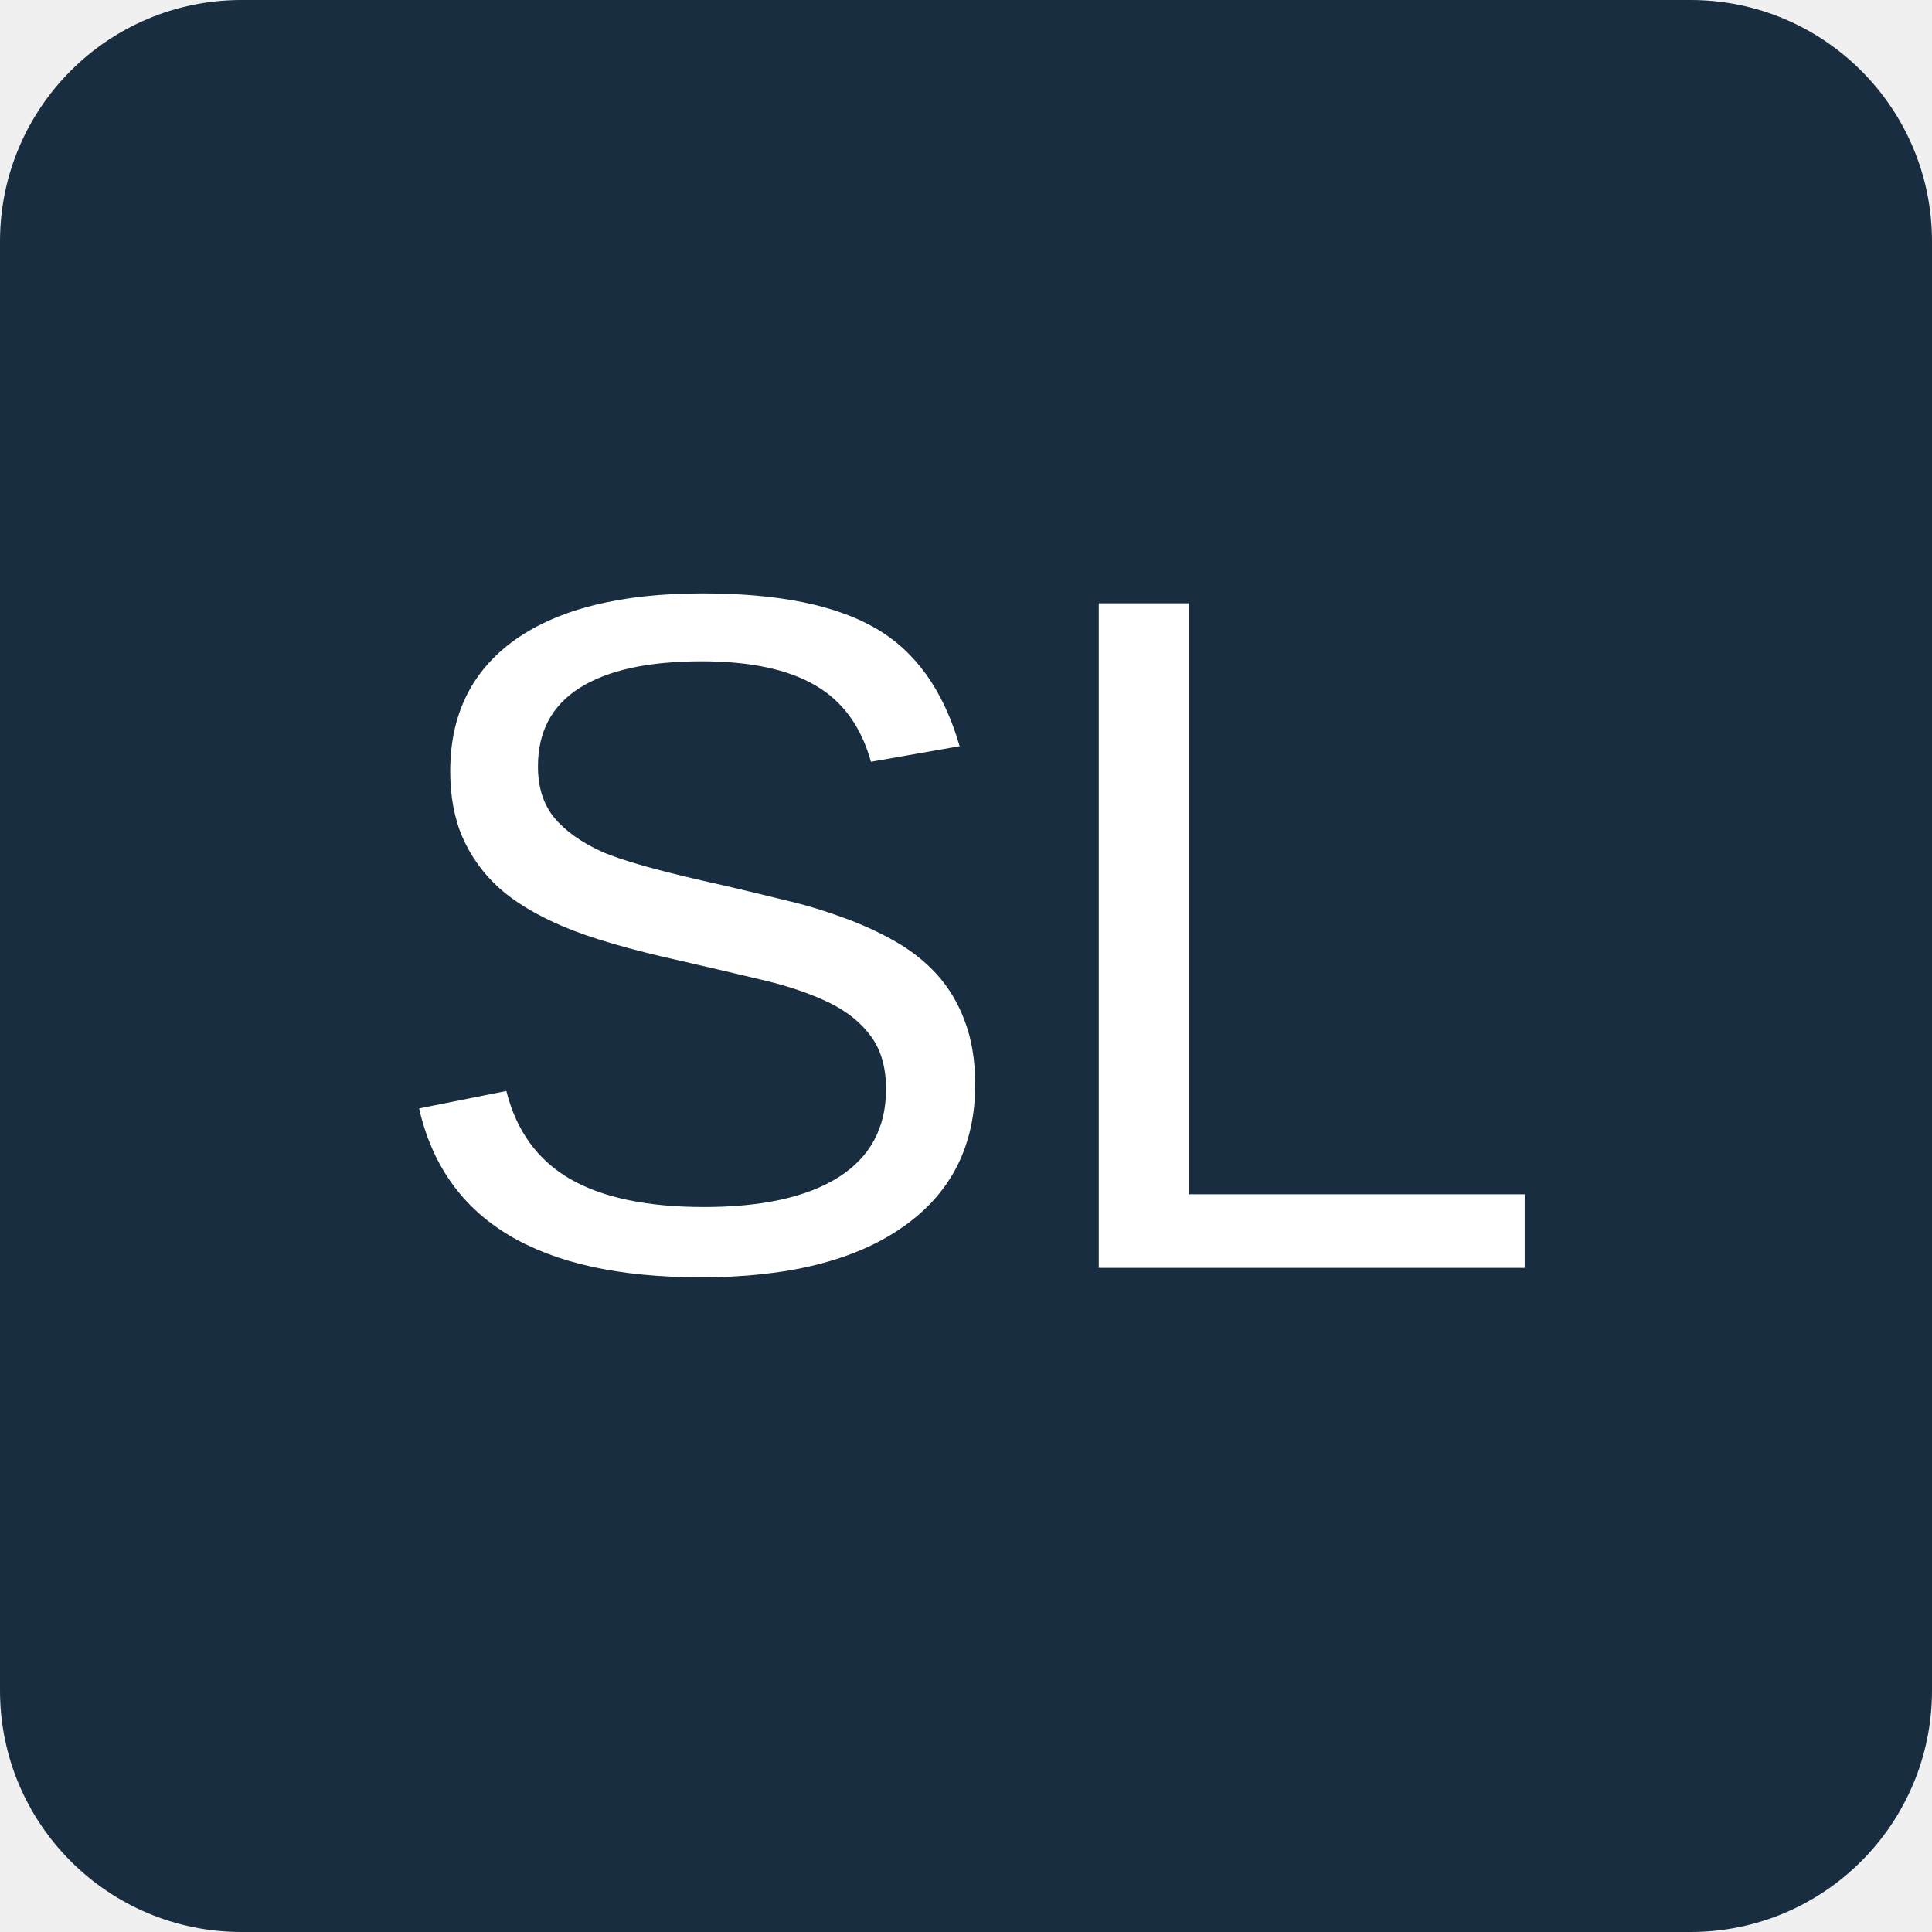
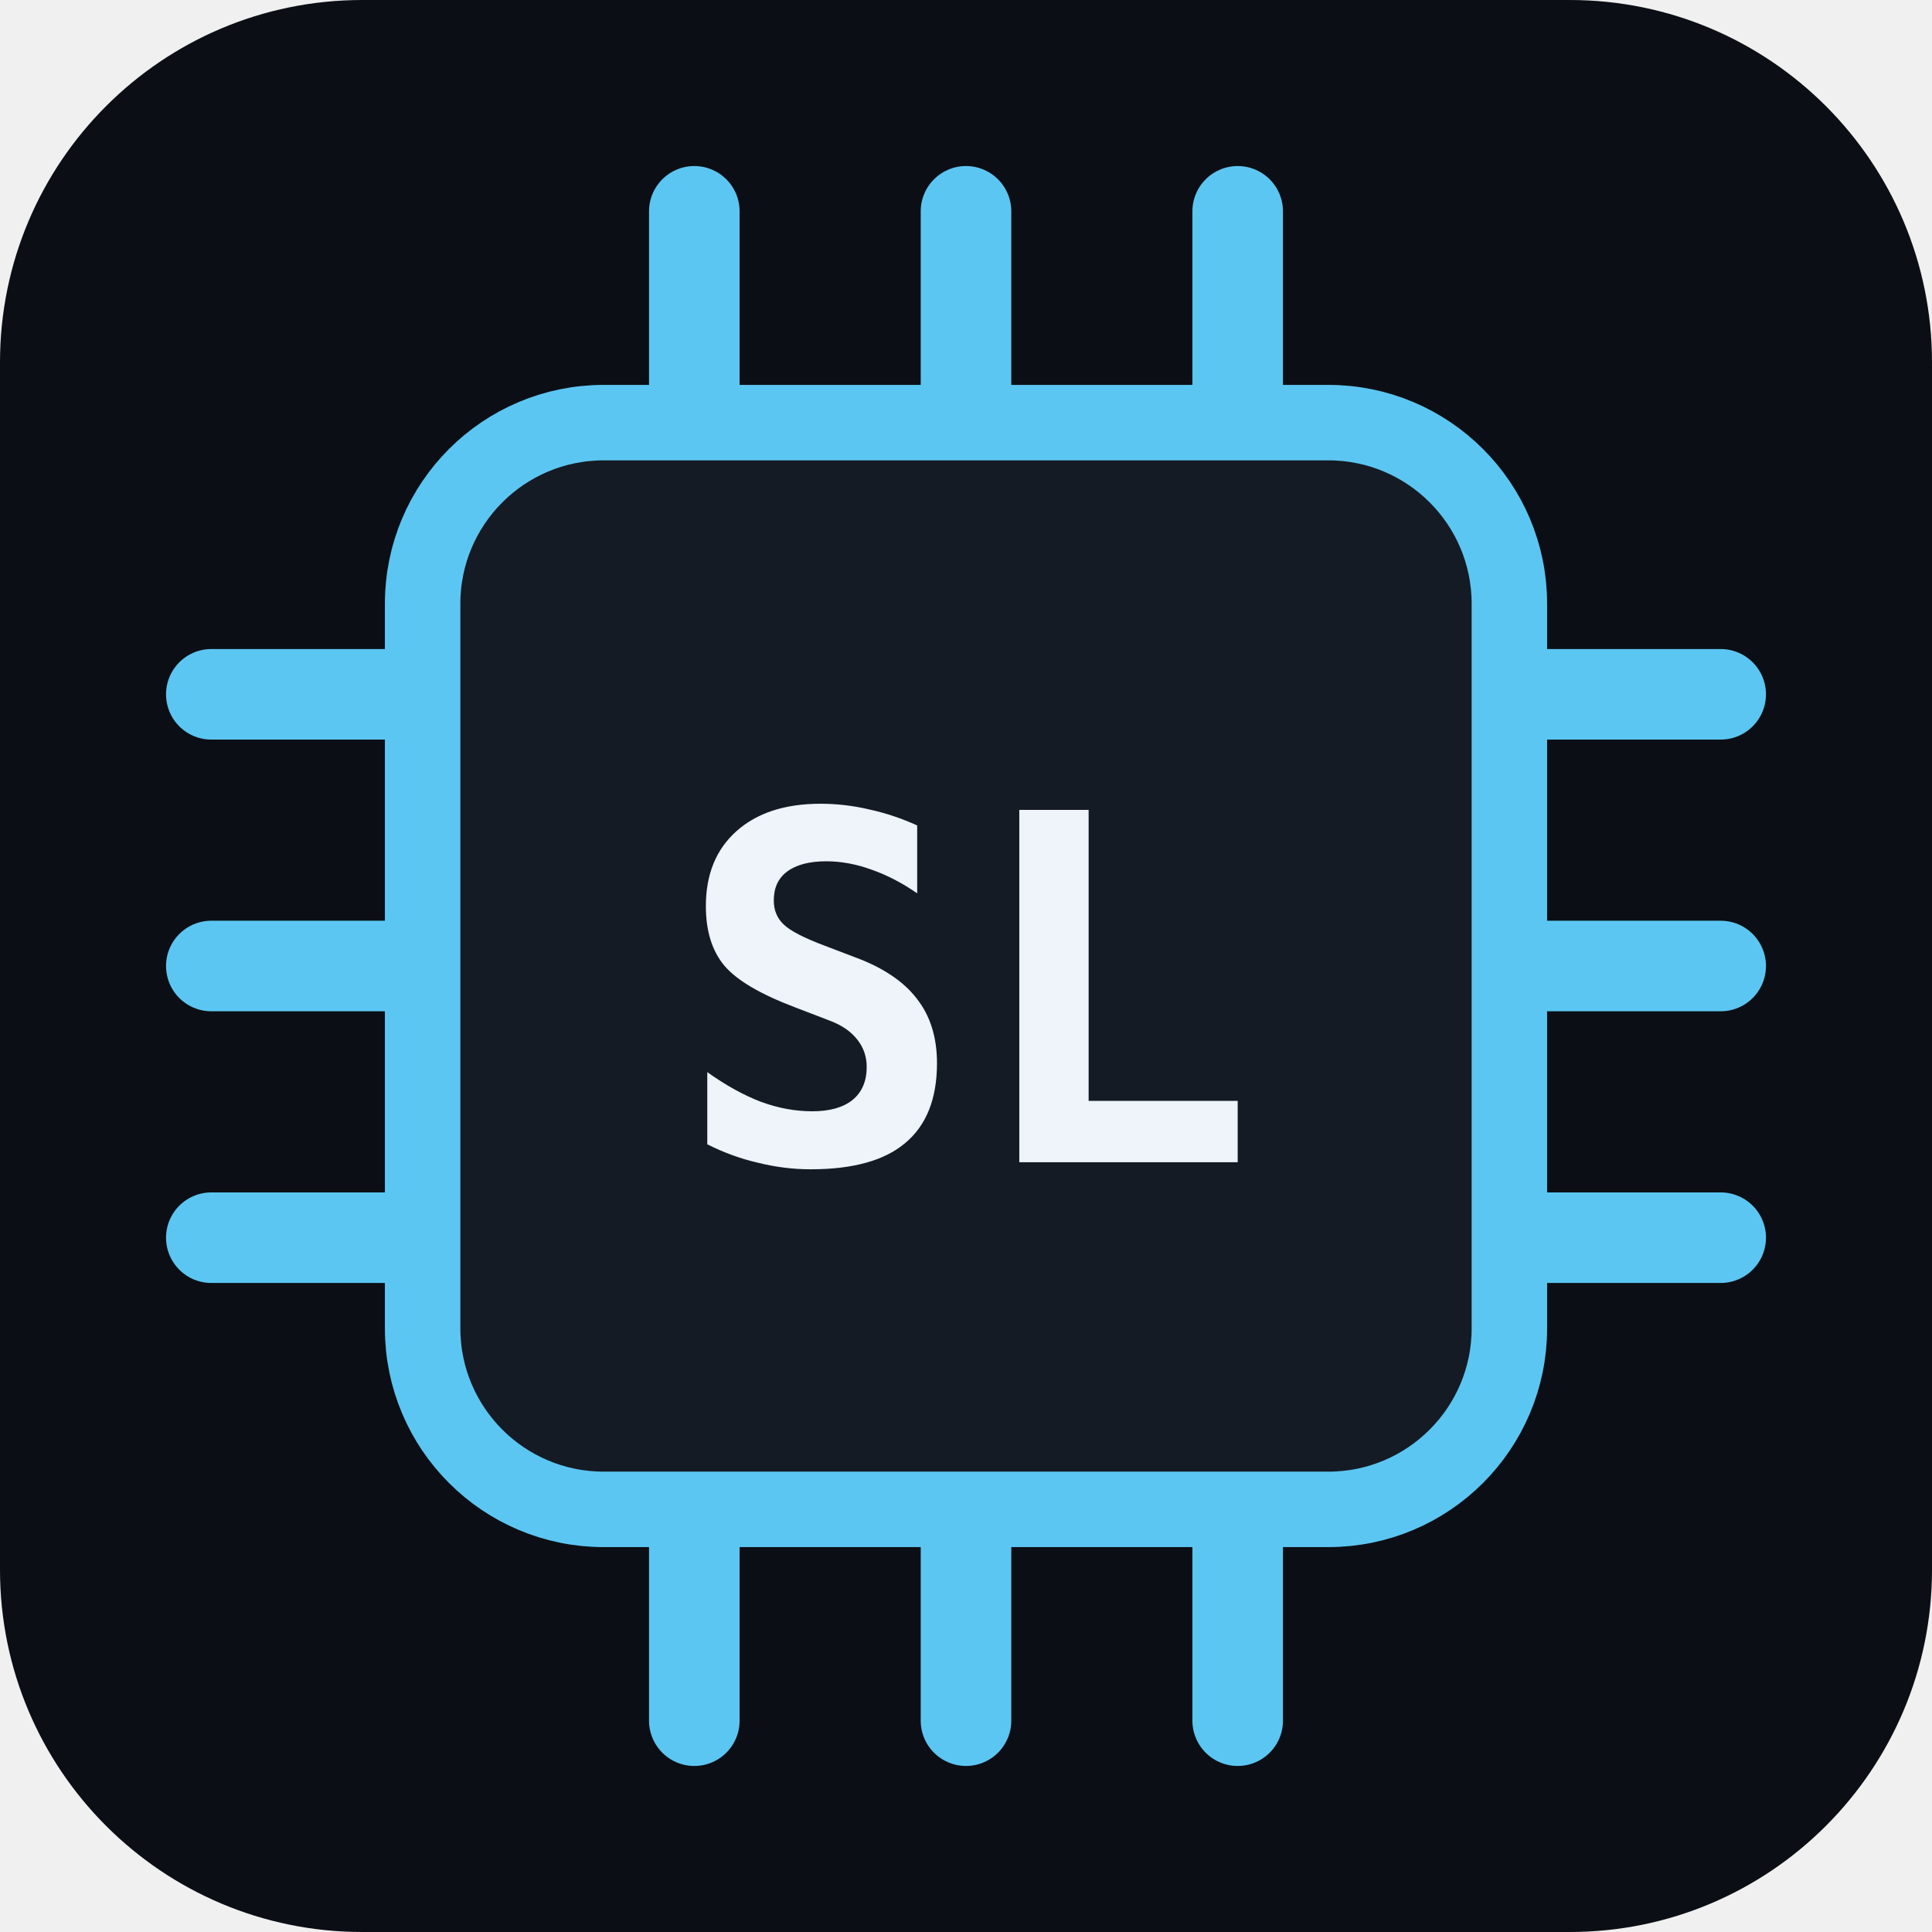
<svg xmlns="http://www.w3.org/2000/svg" viewBox="0 0 64 64">
-   <rect width="64" height="64" rx="8" fill="#182d40" />
-   <text x="32" y="42" text-anchor="middle" font-family="Arial,sans-serif" font-size="32" fill="#fff">SL</text>
+   <rect width="64" height="64" rx="12" fill="#0b0f15" />
+   <path d="M23 7v7M32 7v7M41 7v7M23 50v7M32 50v7M41 50v7M7 23h7M7 32h7M7 41h7M50 23h7M50 32h7M50 41h7" stroke="#5cc6f2" stroke-width="3" stroke-linecap="round" />
+   <rect x="14" y="14" width="36" height="36" rx="6" fill="#141b24" stroke="#5cc6f2" stroke-width="2.5" />
+   <text x="32" y="38.5" text-anchor="middle" font-family="Menlo,Consolas,monospace" font-size="16" font-weight="700" fill="#eef4f9">SL</text>
</svg>
